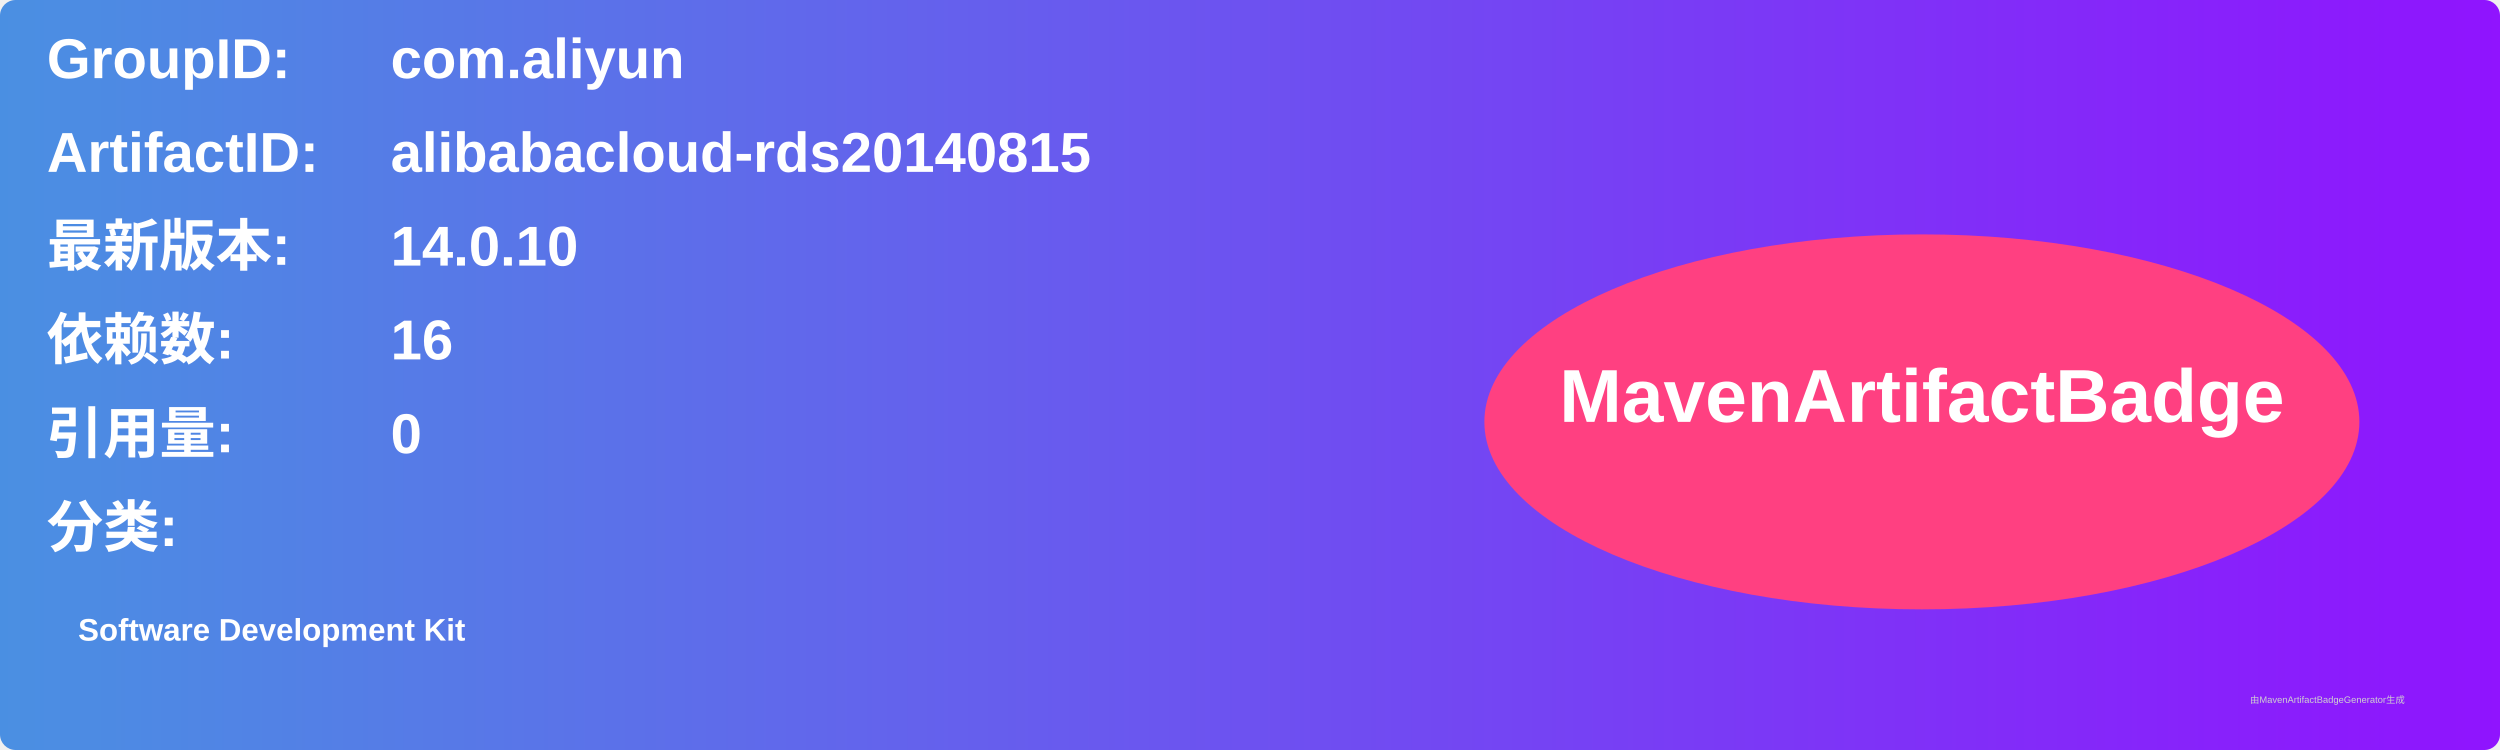
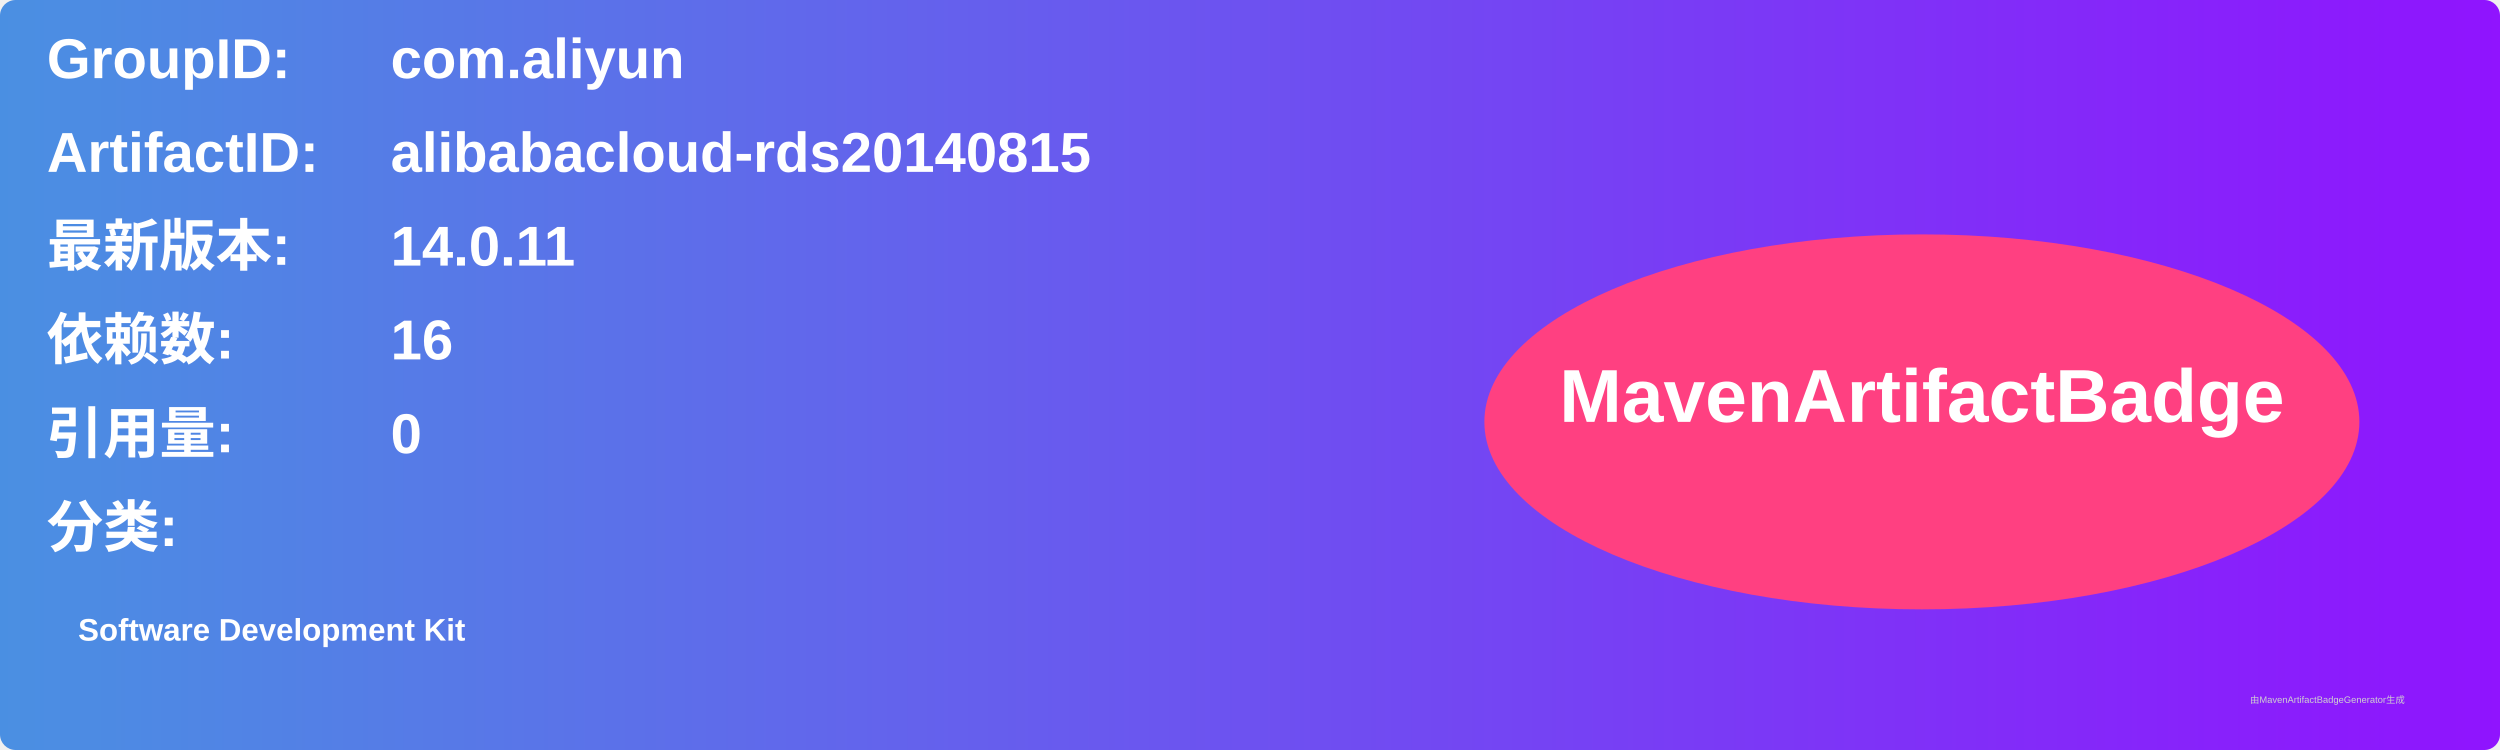
<svg xmlns="http://www.w3.org/2000/svg" width="800" height="240" viewBox="0 0 800 240">
  <linearGradient id="grad" x1="0%" y1="0%" x2="100%" y2="0%">
    <stop offset="0%" stop-color="#4a90e2" />
    <stop offset="100%" stop-color="#9013fe" />
  </linearGradient>
  <rect width="100%" height="100%" rx="5" ry="5" fill="url(#grad)" />
  <g transform="translate(15, 15)">
    <text x="0" y="10" font-family="Arial" font-size="18" fill="white" font-weight="bold" width="260">GroupID:</text>
    <text x="110" y="10" font-family="Arial" font-size="18" fill="white" font-weight="bold" width="460">com.aliyun</text>
    <text x="0" y="40" font-family="Arial" font-size="18" fill="white" font-weight="bold" width="260">ArtifactID:</text>
    <text x="110" y="40" font-family="Arial" font-size="18" fill="white" font-weight="bold" width="460">alibabacloud-rds20140815</text>
    <text x="0" y="70" font-family="Arial" font-size="18" fill="white" font-weight="bold">最新版本:</text>
    <text x="110" y="70" font-family="Arial" font-size="18" fill="white" font-weight="bold">
-       <tspan font-weight="bold">14.0.10</tspan>
+       <tspan font-weight="bold">14.0.11</tspan>
    </text>
    <text x="0" y="100" font-family="Arial" font-size="18" fill="white" font-weight="bold">依赖数: </text>
    <text x="110" y="100" font-family="Arial" font-size="18" fill="white">
      <tspan font-weight="bold">16</tspan>
    </text>
    <text x="0" y="130" font-family="Arial" font-size="18" fill="white" font-weight="bold">引用量: </text>
    <text x="110" y="130" font-family="Arial" font-size="18" fill="white">
      <tspan font-weight="bold">0</tspan>
    </text>
    <text x="0" y="160" font-family="Arial" font-size="18" fill="white" font-weight="bold">分类:</text>
    <text x="10" y="190" font-family="Arial" font-size="10" fill="white">
      <tspan font-weight="bold">Software Development Kit</tspan>
    </text>
    <ellipse cx="600" cy="120" rx="140" ry="60" fill="#ff4081" />
    <text x="600" y="120" text-anchor="middle" font-family="Arial" font-size="24" fill="white" font-weight="bold">MavenArtifactBadge</text>
  </g>
  <text x="720" y="225" font-family="Arial" font-size="3" fill="#d0d0d0">由MavenArtifactBadgeGenerator生成</text>
</svg>
